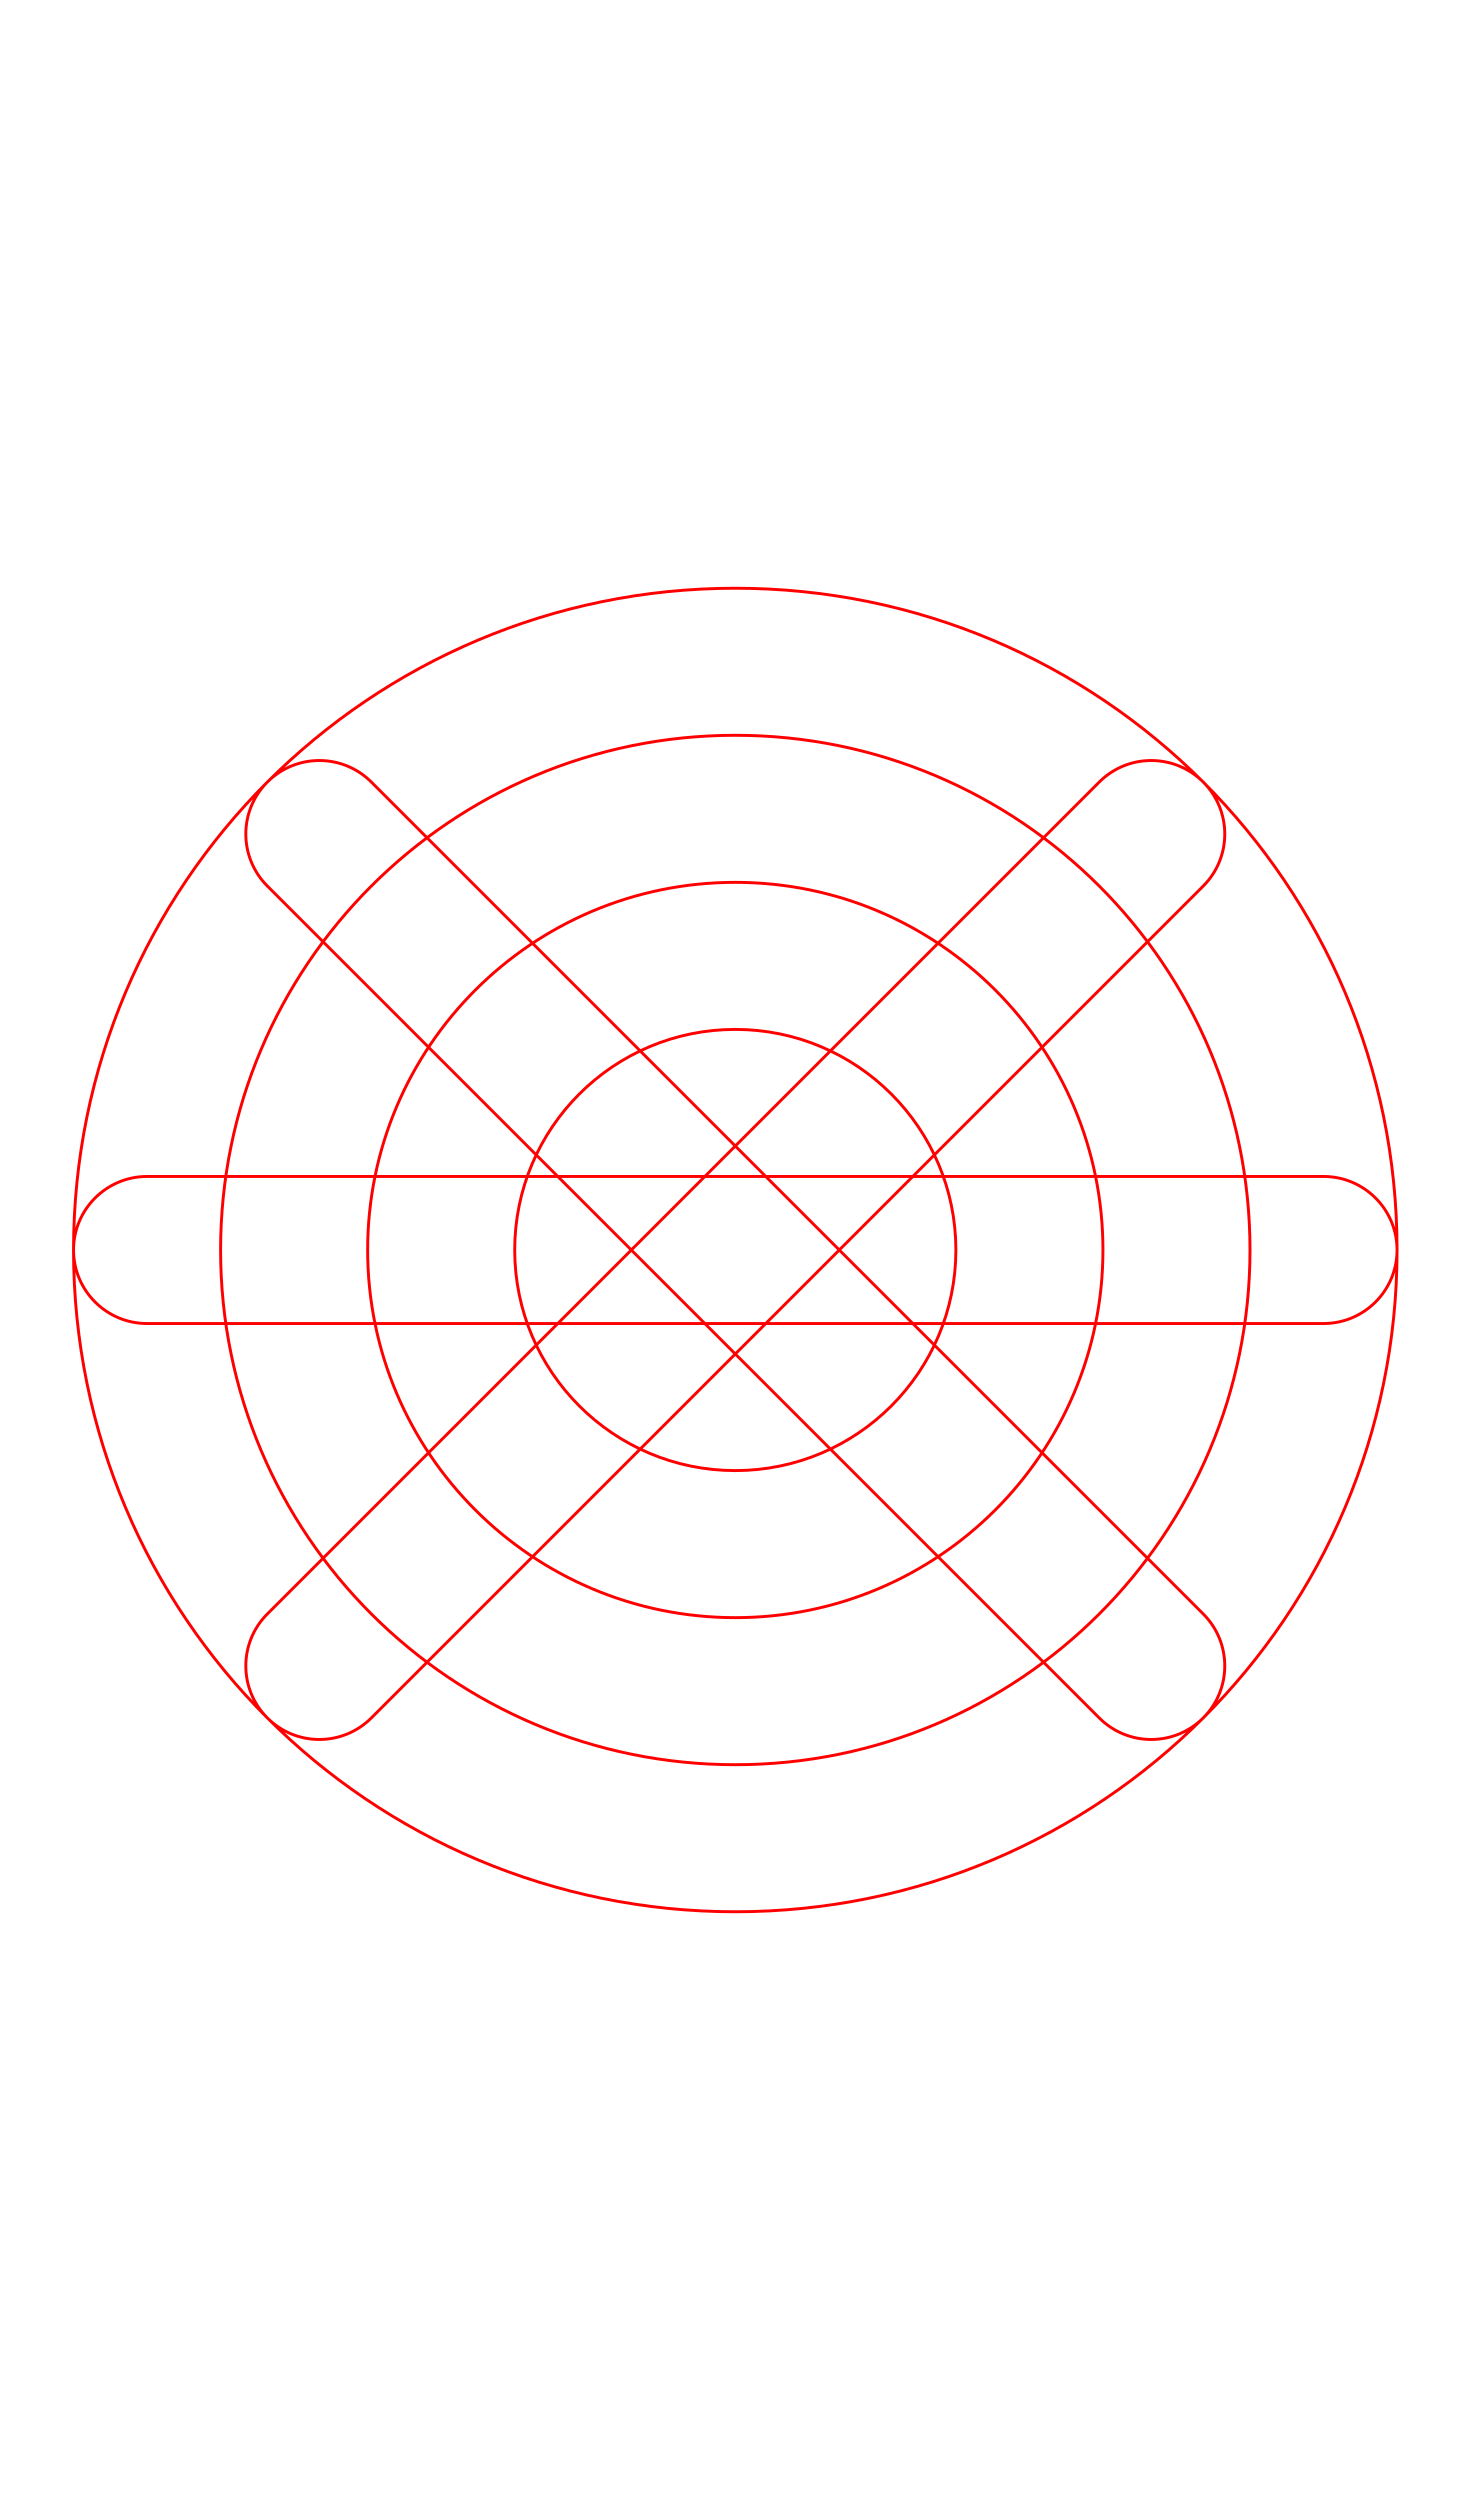
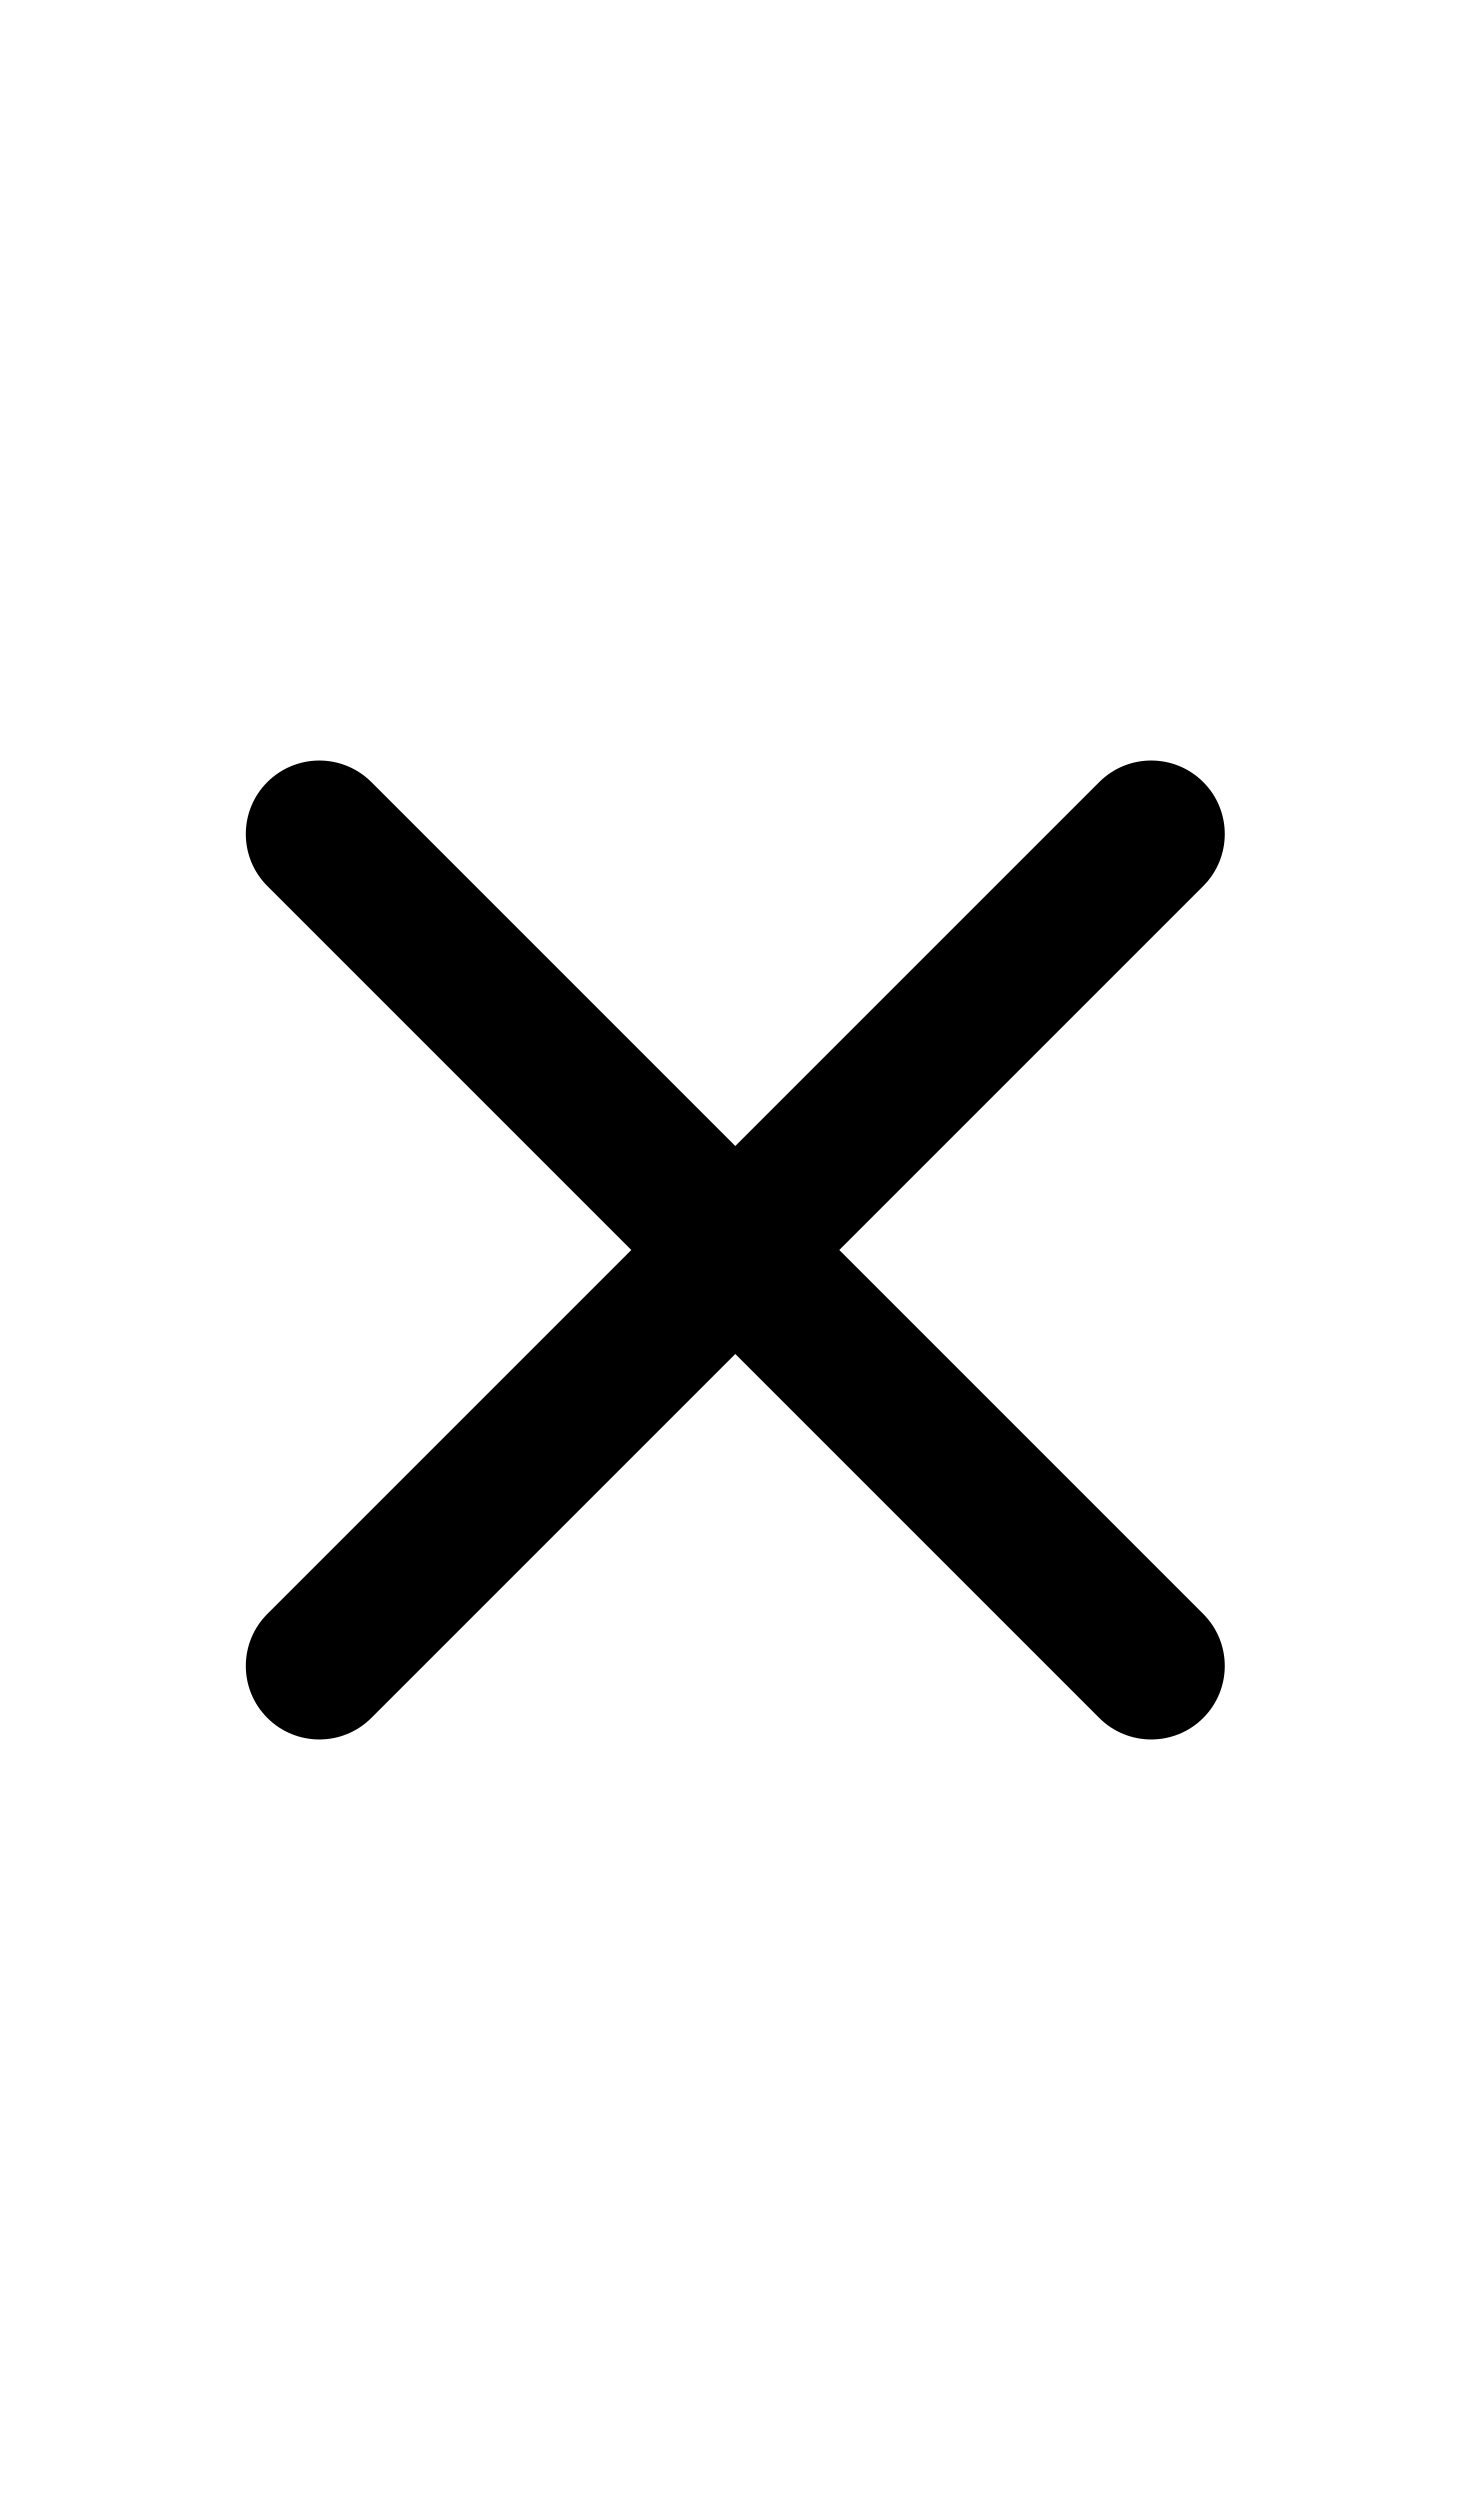
- <svg xmlns="http://www.w3.org/2000/svg" width="500" height="850">
-   <path style="fill:none;stroke:#ff0000" d="m 126.256,265.901 a 25,25 0 0 0 -35.355,0 25,25 0 0 0 0,35.355 L 373.744,584.099 a 25,25 0 0 0 35.355,0 25,25 0 0 0 0,-35.355 z M 90.901,548.744 a 25,25 0 0 0 0,35.355 25,25 0 0 0 35.355,0 L 409.099,301.256 a 25,25 0 0 0 0,-35.355 25,25 0 0 0 -35.355,0 z M 50,400 a 25,25 0 0 0 -25,25 25,25 0 0 0 25,25 h 400 a 25,25 0 0 0 25,-25 25,25 0 0 0 -25,-25 z M 250,200 A 225,225 0 0 0 25,425 225,225 0 0 0 250,650 225,225 0 0 0 475,425 225,225 0 0 0 250,200 Z m 0,50 A 175,175 0 0 1 425,425 175,175 0 0 1 250,600 175,175 0 0 1 75,425 175,175 0 0 1 250,250 Z m 0,50 A 125,125 0 0 0 125,425 125,125 0 0 0 250,550 125,125 0 0 0 375,425 125,125 0 0 0 250,300 Z m 0,50 a 75,75 0 0 1 75,75 75,75 0 0 1 -75,75 75,75 0 0 1 -75,-75 75,75 0 0 1 75,-75 z" />
+ <svg xmlns="http://www.w3.org/2000/svg" width="500" height="850" version="1.1" id="svg2">
+   <defs id="defs2" />
+   <path id="path1" d="M 108.578 258.578 A 25 25 0 0 0 90.9 265.9 A 25 25 0 0 0 90.9 301.256 L 214.645 425 L 90.9 548.744 A 25 25 0 0 0 90.9 584.1 A 25 25 0 0 0 126.256 584.1 L 250 460.355 L 373.744 584.1 A 25 25 0 0 0 409.1 584.1 A 25 25 0 0 0 409.1 548.744 L 285.355 425 L 409.1 301.256 A 25 25 0 0 0 409.1 265.9 A 25 25 0 0 0 373.744 265.9 L 250 389.645 L 126.256 265.9 A 25 25 0 0 0 108.578 258.578 z " />
</svg>
